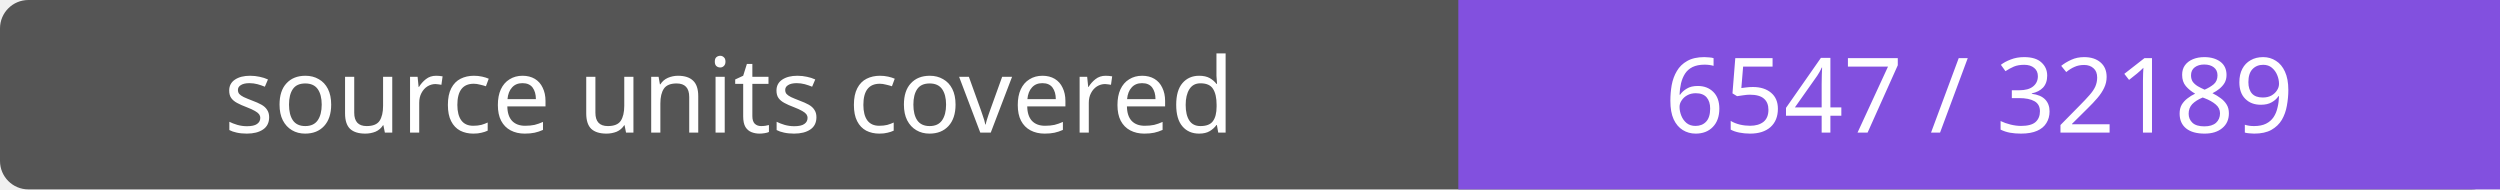
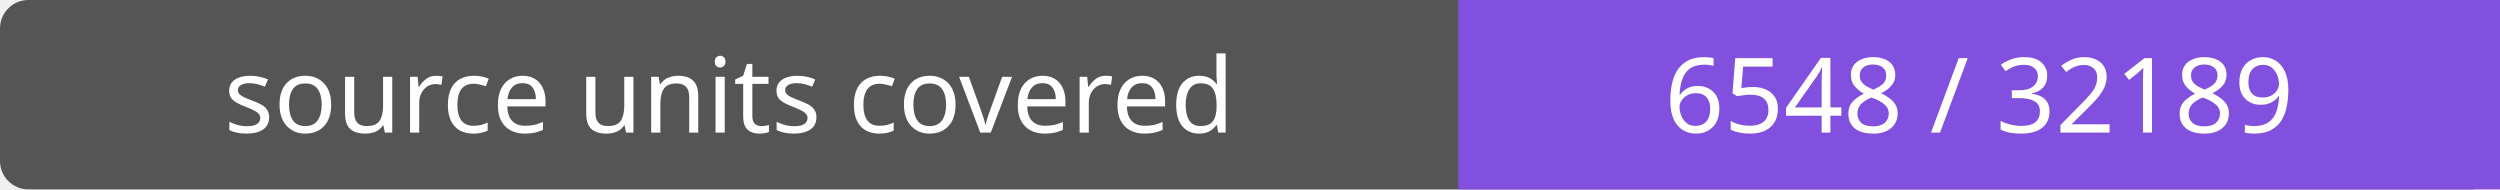
- <svg xmlns="http://www.w3.org/2000/svg" width="264" height="20" role="img" aria-label="source units covered: 6547 / 32189">
+ <svg xmlns="http://www.w3.org/2000/svg" width="264" height="20" role="img" aria-label="source units covered: 6548 / 32189">
  <rect width="264" height="20" rx="3" fill="#555" />
  <path fill="#8250df" d="M154 0h110v20H154z" />
  <g fill="#fff" text-anchor="middle" font-family="Verdana,sans-serif" font-size="11">
    <text x="77.0" y="14">source units covered</text>
-     <text x="209.0" y="14">6547 / 32189</text>
+     <text x="209.0" y="14">6548 / 32189</text>
  </g>
</svg>
